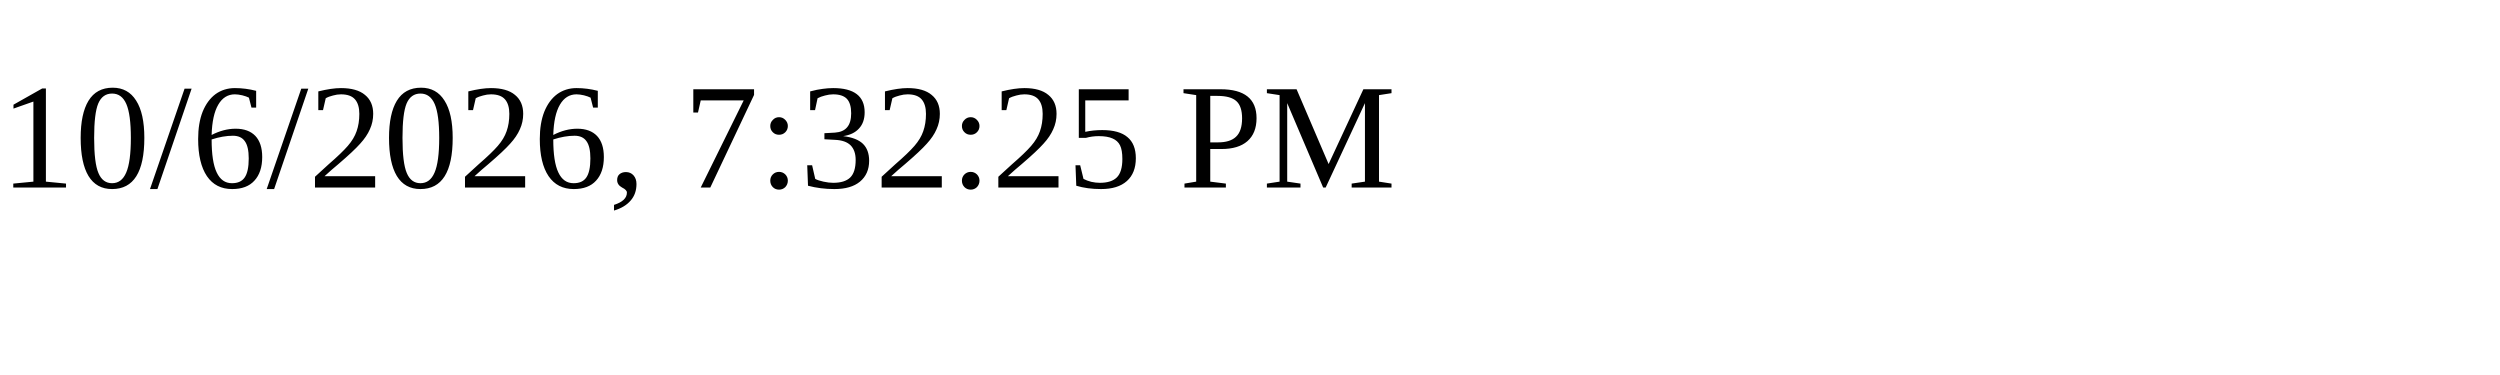
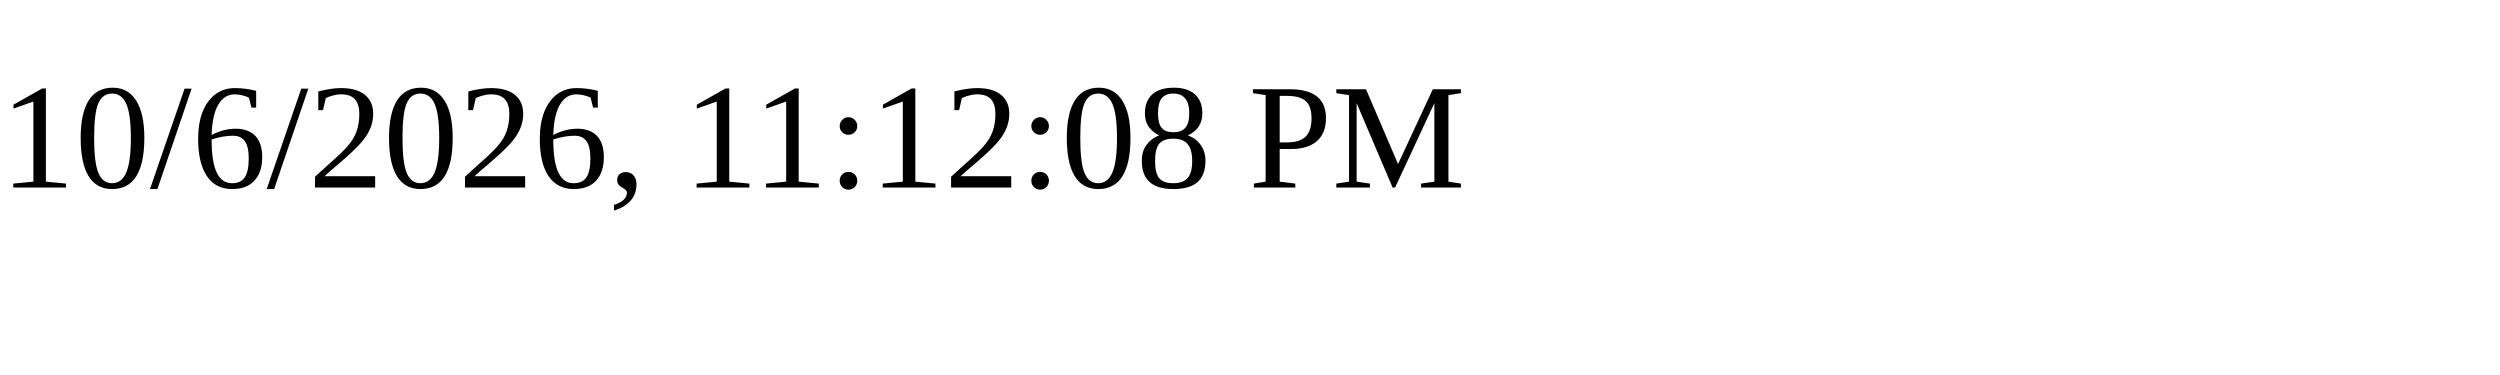
<svg xmlns="http://www.w3.org/2000/svg" height="30" width="200">
-   <text x="0" y="15">10/6/2026, 7:32:25 PM</text>
+   <text x="0" y="15">10/6/2026, 11:12:08 PM</text>
</svg>
